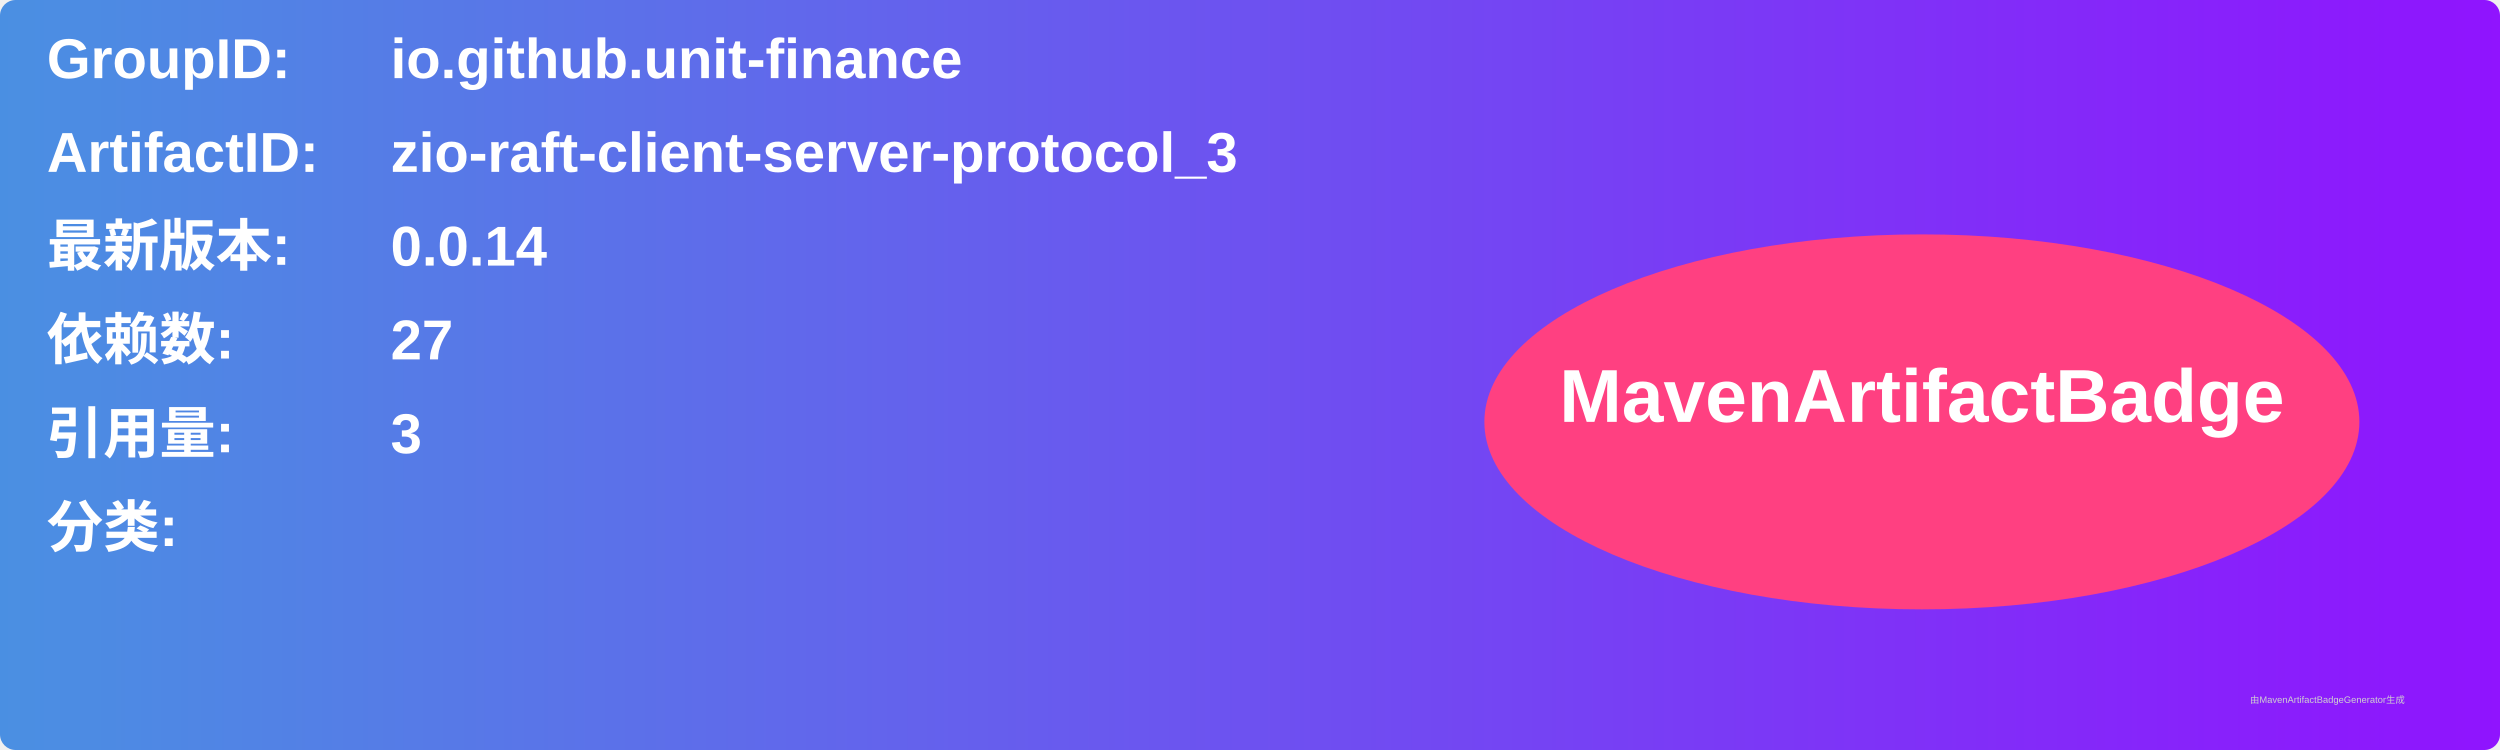
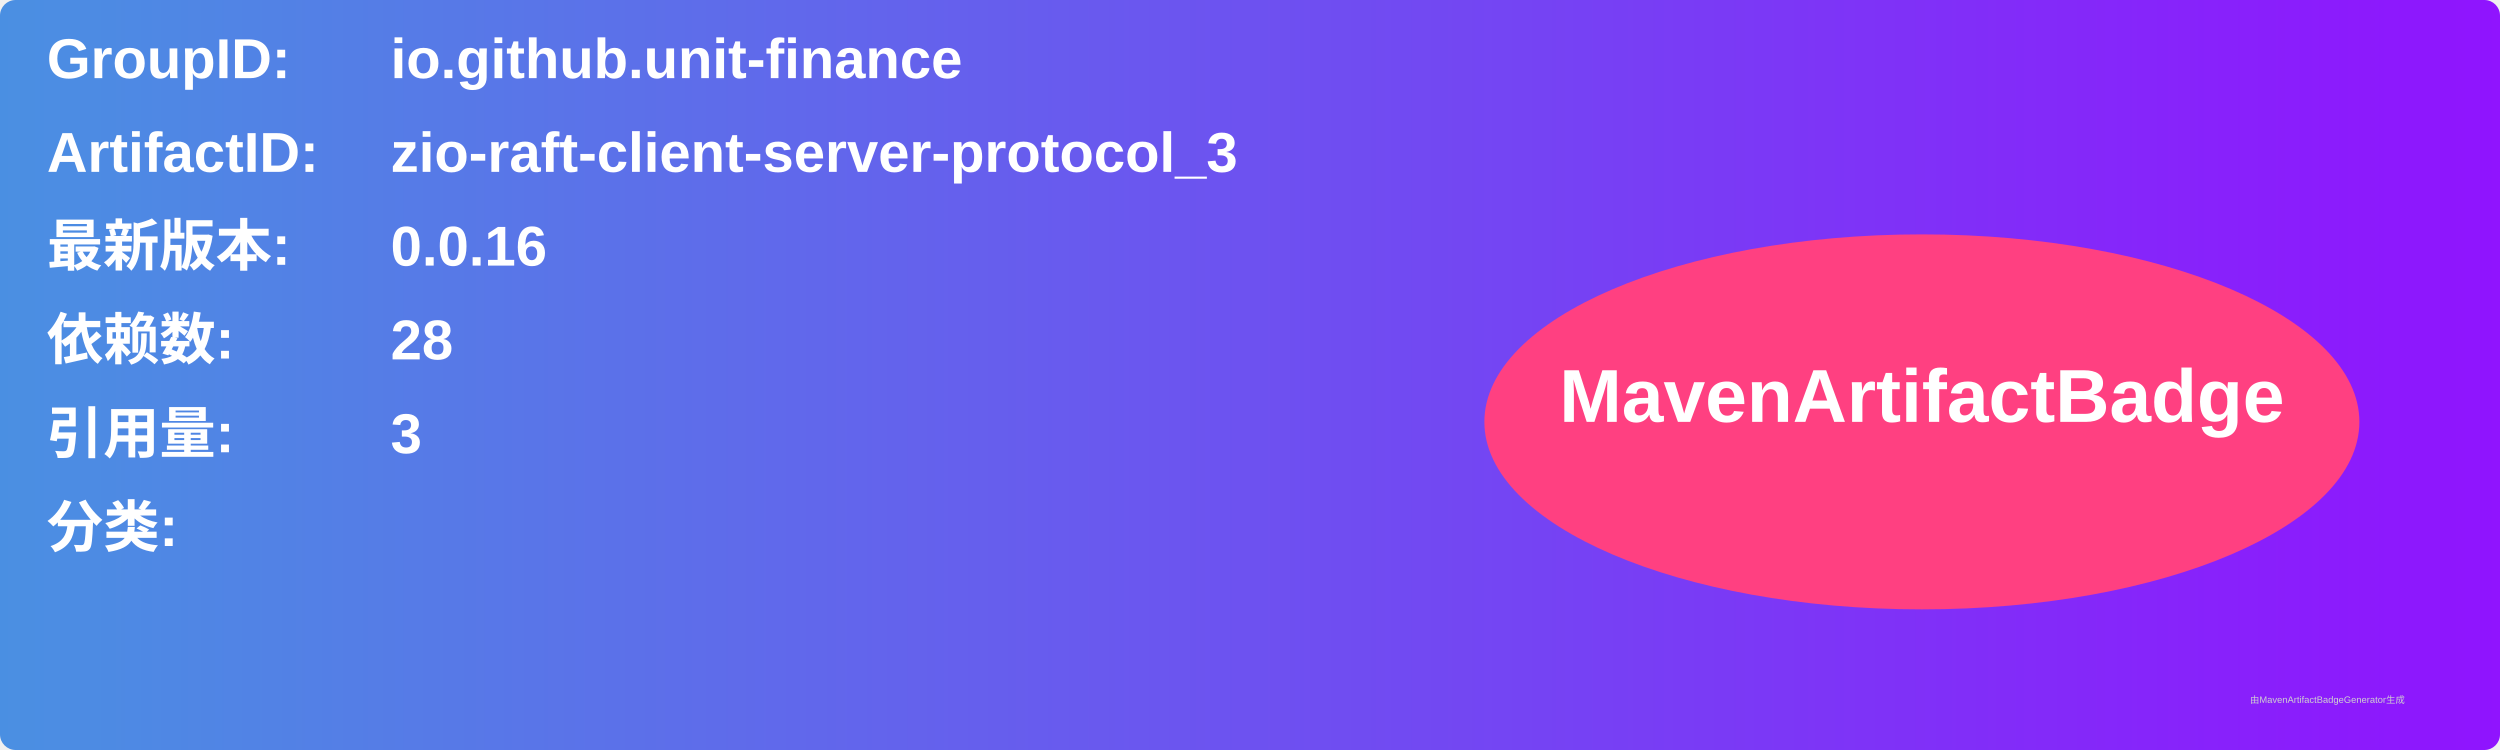
<svg xmlns="http://www.w3.org/2000/svg" width="800" height="240" viewBox="0 0 800 240">
  <linearGradient id="grad" x1="0%" y1="0%" x2="100%" y2="0%">
    <stop offset="0%" stop-color="#4a90e2" />
    <stop offset="100%" stop-color="#9013fe" />
  </linearGradient>
  <rect width="100%" height="100%" rx="5" ry="5" fill="url(#grad)" />
  <g transform="translate(15, 15)">
    <text x="0" y="10" font-family="Arial" font-size="18" fill="white" font-weight="bold" width="260">GroupID:</text>
    <text x="110" y="10" font-family="Arial" font-size="18" fill="white" font-weight="bold" width="460">io.github.unit-finance</text>
    <text x="0" y="40" font-family="Arial" font-size="18" fill="white" font-weight="bold" width="260">ArtifactID:</text>
    <text x="110" y="40" font-family="Arial" font-size="18" fill="white" font-weight="bold" width="460">zio-raft-client-server-protocol_3</text>
    <text x="0" y="70" font-family="Arial" font-size="18" fill="white" font-weight="bold">最新版本:</text>
    <text x="110" y="70" font-family="Arial" font-size="18" fill="white" font-weight="bold">
-       <tspan font-weight="bold">0.0.14</tspan>
+       <tspan font-weight="bold">0.0.16</tspan>
    </text>
    <text x="0" y="100" font-family="Arial" font-size="18" fill="white" font-weight="bold">依赖数: </text>
    <text x="110" y="100" font-family="Arial" font-size="18" fill="white">
-       <tspan font-weight="bold">27</tspan>
+       <tspan font-weight="bold">28</tspan>
    </text>
    <text x="0" y="130" font-family="Arial" font-size="18" fill="white" font-weight="bold">引用量: </text>
    <text x="110" y="130" font-family="Arial" font-size="18" fill="white">
      <tspan font-weight="bold">3</tspan>
    </text>
    <text x="0" y="160" font-family="Arial" font-size="18" fill="white" font-weight="bold">分类:</text>
    <text x="10" y="190" font-family="Arial" font-size="10" fill="white">
      <tspan font-weight="bold" />
    </text>
    <ellipse cx="600" cy="120" rx="140" ry="60" fill="#ff4081" />
    <text x="600" y="120" text-anchor="middle" font-family="Arial" font-size="24" fill="white" font-weight="bold">MavenArtifactBadge</text>
  </g>
  <text x="720" y="225" font-family="Arial" font-size="3" fill="#d0d0d0">由MavenArtifactBadgeGenerator生成</text>
</svg>
